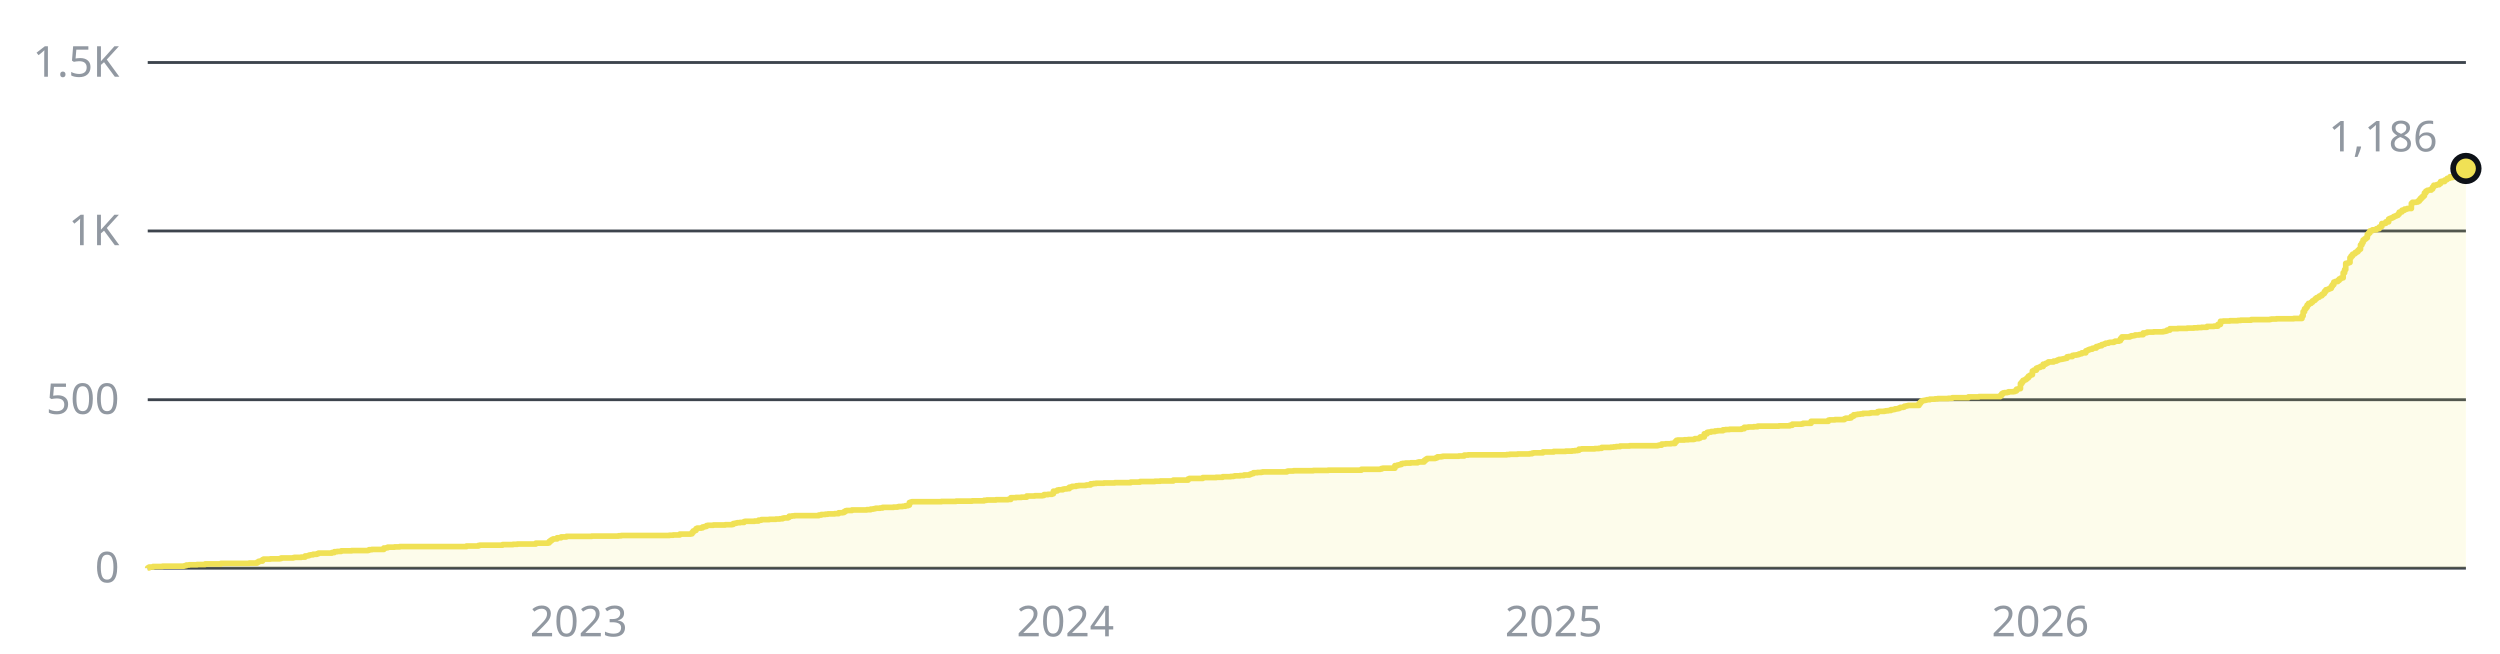
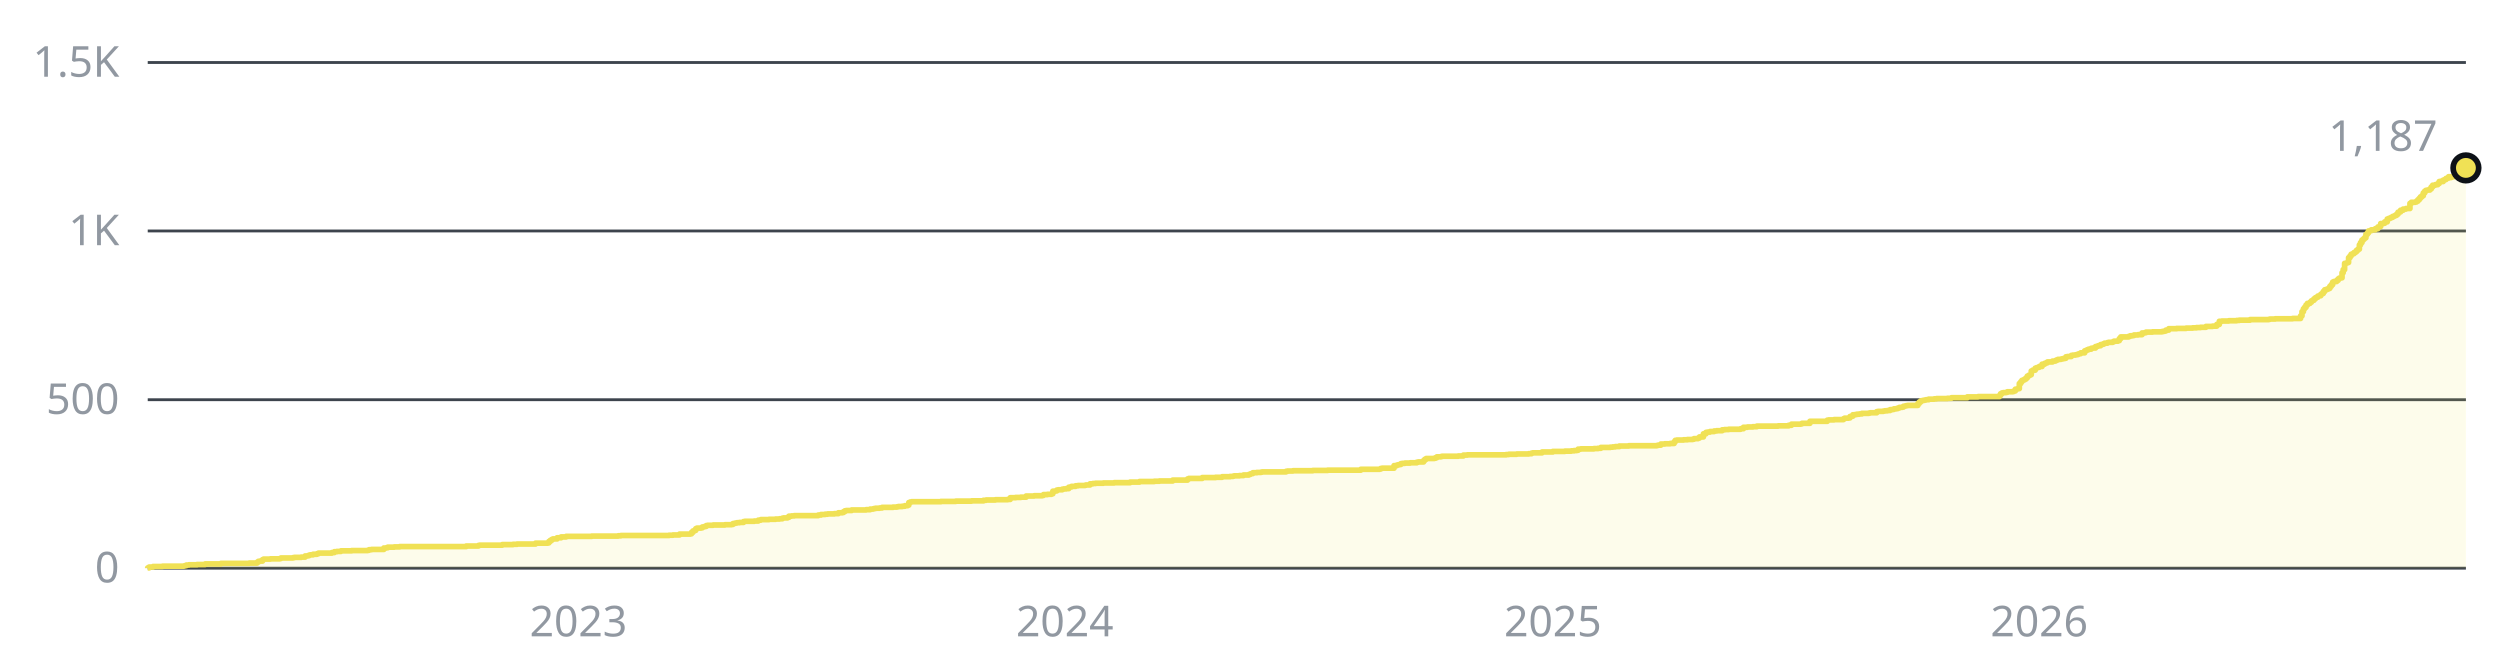
- <svg xmlns="http://www.w3.org/2000/svg" width="880" height="230" viewBox="0 0 880 230" role="img" aria-label="1,186 stars across the public repositories, over time">
+ <svg xmlns="http://www.w3.org/2000/svg" width="880" height="230" viewBox="0 0 880 230" role="img" aria-label="1,187 stars across the public repositories, over time">
  <style>text{font-family:-apple-system, BlinkMacSystemFont, 'Segoe UI', 'Noto Sans', Helvetica, Arial, sans-serif;font-size:15px}</style>
  <line x1="52" y1="200" x2="868" y2="200" stroke="#3d444d" stroke-width="1" />
  <text x="42" y="205" fill="#9198a1" text-anchor="end">0</text>
  <line x1="52" y1="140.7" x2="868" y2="140.7" stroke="#3d444d" stroke-width="1" />
  <text x="42" y="145.7" fill="#9198a1" text-anchor="end">500</text>
  <line x1="52" y1="81.3" x2="868" y2="81.3" stroke="#3d444d" stroke-width="1" />
  <text x="42" y="86.3" fill="#9198a1" text-anchor="end">1K</text>
  <line x1="52" y1="22" x2="868" y2="22" stroke="#3d444d" stroke-width="1" />
  <text x="42" y="27" fill="#9198a1" text-anchor="end">1.5K</text>
-   <text x="203.7" y="224" fill="#9198a1" text-anchor="middle">2023</text>
-   <text x="375" y="224" fill="#9198a1" text-anchor="middle">2024</text>
-   <text x="546.9" y="224" fill="#9198a1" text-anchor="middle">2025</text>
-   <text x="718.2" y="224" fill="#9198a1" text-anchor="middle">2026</text>
-   <path d="M52 200H52V199.9H52.5V199.6H53.9V199.4H57.2V199.3H64.7V199.2H65.1V199.1H65.6V198.9H66.6V198.8H69.4V198.7H72.2V198.5H77.8V198.3H87.7V198.2H90.5V197.9H91V197.6H91.4V197.5H92.4V197H92.8V196.8H95.2V196.7H98.5V196.6H99V196.4H103.2V196.3H103.6V196.2H106V196.1H107.4V195.7H108.3V195.6H108.8V195.4H109.3V195.3H110.2V195.1H111.6V194.9H112.1V194.7H116.8V194.5H117.7V194.2H118.7V194.1H120.1V193.9H123.8V193.8H129.5V193.7H129.9V193.5H130.9V193.4H135.1V192.9H136V192.8H136.5V192.6H138.9V192.5H140.7V192.4H164.2V192.2H168.4V192H168.9V191.9H176.9V191.7H180.6V191.6H182.1V191.5H188.6V191.2H192.9V191.1H193.3V190.6H193.8V190.2H194.3V189.9H194.7V189.7H196.1V189.3H197.5V189H199.4V188.8H208.3V188.7H217.7V188.6H218.7V188.5H235.6V188.4H237V188.3H239.3V188H243.1V187.9H243.6V187.4H244V186.9H244.5V186.7H245V186.1H245.4V185.9H246.8V185.8H247.3V185.5H247.8V185.4H248.3V185.3H248.7V185H249.2V184.9H251.1V184.8H255.3V184.7H257.6V184.6H258.1V184.3H258.6V184.2H259.1V184.1H259.5V184H260.5V183.9H261.9V183.6H262.3V183.5H265.6V183.4H267V183.1H268V182.9H270.8V182.8H273.1V182.7H274.5V182.6H275.5V182.4H276V182.3H277.4V182.1H277.8V181.7H278.8V181.6H279.7V181.5H288.2V181.3H289.1V181.1H290.5V181H291.4V180.9H293.8V180.8H295.2V180.5H296.6V180.4H297.1V180.1H297.6V179.8H298V179.7H299.9V179.5H305.1V179.4H306.5V179.2H307.4V179.1H307.9V179H308.3V178.9H309.8V178.8H310.7V178.6H314.5V178.5H315.9V178.4H316.3V178.3H317.7V178.2H318.7V178H319.6V177.8H320.1V176.9H320.6V176.7H321V176.6H331.4V176.5H336.5V176.4H342.2V176.3H346.4V176.1H347.3V176H350.6V175.9H354.8V175.8H355.8V175.2H357.6V175.1H359.5V175H361.4V174.6H364.2V174.5H367V174.4H367.5V174.1H368.9V174H370.3V173.8H370.8V172.9H371.7V172.8H372.2V172.5H372.7V172.4H374.1V172.2H374.6V172.1H375.5V172H376.4V171.5H376.9V171.4H377.4V171.2H378.8V171H379.7V170.9H382.1V170.8H382.5V170.7H383.9V170.3H384.9V170.2H385.8V170.1H388.6V170H392.4V169.9H398V169.7H401.3V169.5H406.5V169.4H408.4V169.3H413V169H418.2V168.6H418.7V168.4H423.4V168.1H428.1V168H430.4V167.8H433.2V167.7H434.2V167.6H434.6V167.5H436.5V167.4H437.9V167.2H439.8V167H440.3V166.8H440.8V166.7H441.2V166.4H442.6V166.3H444V166.2H444.5V166.1H453V165.9H453.4V165.8H455.3V165.7H462.3V165.6H467.5V165.5H479.2V165.2H485.8V165.1H486.3V164.9H486.8V164.8H491V163.9H491.9V163.7H492.4V163.6H492.9V163.5H493.3V163.2H493.8V163.1H494.7V163H496.6V162.9H499V162.7H499.4V162.6H501.3V162.1H501.8V161.7H502.3V161.4H505.1V161.3H505.5V161.1H506V160.8H507.4V160.7H507.9V160.6H513.5V160.5H515.4V160.2H516.8V160.1H530.4V160H531.4V159.9H534.2V159.8H538.4V159.7H539.3V159.5H539.8V159.4H543.1V159.1H546.9V158.9H551.1V158.8H553.4V158.7H554.4V158.6H555.3V158.5H555.8V158.1H556.7V158H561.4V157.9H562.8V157.8H563.8V157.5H567V157.4H568V157.3H568.9V157.2H570.3V157H573.6V156.9H583.5V156.8H583.9V156.7H584.9V156.3H586.3V156.2H588.2V156.1H589.6V155.5H590.1V155H590.5V154.9H592.9V154.8H594.3V154.7H596.2V154.6H596.6V154.4H598V154.2H598.5V153.8H599.9V152.7H600.9V152.2H601.3V152.1H602.3V151.9H603.7V151.7H604.6V151.6H606.5V151.3H607.4V151.2H608.8V151.1H613.1V150.9H614V150.4H615.4V150.3H617.3V150.2H618.7V150H626.2V149.9H630V149.7H630.9V149.3H634.2V149.2H634.7V149H637.5V148.3H643.6V147.9H644V147.8H645.9V147.7H649.2V147.4H649.7V147.2H651.1V147.1H651.6V146.6H652V146.5H652.5V146H653.4V145.9H653.9V145.8H654.8V145.7H655.8V145.5H658.1V145.4H658.6V145.3H660.9V144.9H661.4V144.8H663.3V144.7H663.8V144.6H664.7V144.5H665.6V144.2H666.6V144.1H667.1V143.9H668V143.8H668.5V143.6H668.9V143.4H669.9V143.3H670.3V143H670.8V142.9H671.3V142.8H671.7V142.7H675.5V142H676V141.5H676.4V141.1H676.9V141H677.4V140.9H677.9V140.8H678.3V140.7H679.3V140.5H681.1V140.4H682.1V140.3H685.8V140.2H687.2V140H692.9V139.7H696.6V139.6H704.1V139.2H704.6V138.6H705.1V138.3H705.6V138.2H706.5V138.1H707V137.9H708.8V137.8H709.3V137.6H709.8V137H710.2V136.9H710.7V136.8H711.2V135H711.7V134.4H712.1V133.9H712.6V133.7H713.1V133.4H713.5V133H714V132.4H714.5V132.1H714.9V131.9H715.4V130.6H715.9V130.3H716.8V129.6H717.3V129.4H717.8V129.3H718.2V129H719.2V128.2H720.1V127.9H720.6V127.7H721V127.4H722.9V127.1H723.9V126.9H724.3V126.7H724.8V126.5H725.7V126.4H726.2V126.3H726.7V126.2H727.1V126.1H727.6V125.6H728.1V125.5H729.5V125.1H730V125H730.9V124.9H731.4V124.8H731.8V124.6H732.3V124.5H732.8V124.2H734.2V123.5H734.7V123.3H735.1V123.1H735.6V122.9H736.5V122.6H737V122.5H737.9V122H738.4V121.9H738.9V121.7H739.8V121.3H740.3V121.2H740.8V121H741.2V120.8H742.2V120.6H742.6V120.5H744.1V120.3H744.5V120.1H745.9V119.9H746.4V119.2H746.9V118.6H749.7V118.4H750.2V118.2H751.1V118.1H751.6V117.9H753V117.8H754.4V117.2H755.3V117.1H755.8V116.9H758.1V116.8H761.4V116.7H761.9V116.6H762.4V116.5H762.8V116.2H763.8V115.7H766.6V115.6H769.9V115.5H772.2V115.4H773.6V115.3H775V115.2H776.9V114.9H779.3V114.8H780.7V114.2H781.6V113.1H782.6V113H784.9V112.9H787.7V112.8H788.7V112.7H792.4V112.5H799V112.4H799.5V112.3H801.3V112.2H807.4V112.1H810.3V111.2H810.7V109.7H811.2V108.7H811.7V108.2H812.1V107.4H812.6V106.8H813.5V106.4H814V105.9H814.5V105.7H814.9V105.2H815.4V104.8H815.9V104.6H816.4V104.2H816.8V104.1H817.3V103.6H817.8V103.3H818.2V102.6H818.7V102H819.2V101.9H819.6V101.7H820.1V101.5H820.6V100.8H821V100.2H821.5V99.3H822V99.1H822.9V98.7H823.4V98.2H823.9V97.9H824.3V97.8H824.8V96H825.3V94.9H825.7V92.7H826.2V92.6H826.7V92.4H827.2V90.7H827.6V90.1H828.1V89.5H828.6V89.3H829V88.9H829.5V88.6H830V88.1H830.4V87.7H830.9V86.2H831.4V85.4H831.8V84.5H832.3V84.1H832.8V83.7H833.3V82.5H833.7V82H834.2V81.3H834.7V81.2H835.1V80.9H836.5V80.5H837.5V79.9H838V79.7H838.4V78.7H839.4V78.6H839.8V78.1H840.8V77.1H841.2V76.9H841.7V76.7H842.2V76.5H842.6V76.2H843.1V76H843.6V75.8H844.1V75.4H844.5V74.7H845V74.6H845.5V74H846.4V73.6H847.3V73.4H848.8V71.6H849.2V71.2H850.6V71.1H851.1V70.8H851.6V70.3H852V69.8H852.5V69.3H853V68.9H853.4V67.9H853.9V67.3H854.4V67H854.9V66.9H855.8V66.5H856.3V65.8H856.7V65.2H857.7V65H858.6V64.6H859.1V63.9H859.5V63.8H860V63.9H860.5V63.4H861V63.2H861.4V62.8H861.9V62.7H862.4V62.2H862.8V62.5H863.3V62.3H863.8V62.2H864.2V62H864.7V61.9H865.2V61.4H865.7V61.3H866.1V60.9H866.6V59.4H867.1V59.4H867.5V59.3H868V59.3H868V200H52z" fill="#f0e155" fill-opacity="0.12" />
-   <path d="M52 200H52V199.9H52.5V199.6H53.9V199.4H57.2V199.3H64.7V199.2H65.1V199.1H65.6V198.9H66.6V198.8H69.4V198.7H72.2V198.5H77.8V198.3H87.7V198.2H90.5V197.9H91V197.6H91.4V197.5H92.4V197H92.8V196.8H95.2V196.7H98.5V196.6H99V196.4H103.2V196.3H103.6V196.2H106V196.1H107.4V195.7H108.3V195.6H108.8V195.4H109.3V195.3H110.2V195.1H111.6V194.9H112.1V194.7H116.8V194.5H117.7V194.2H118.7V194.1H120.1V193.9H123.8V193.8H129.5V193.7H129.9V193.5H130.9V193.4H135.1V192.9H136V192.8H136.5V192.6H138.9V192.5H140.7V192.4H164.2V192.2H168.4V192H168.9V191.9H176.9V191.7H180.6V191.6H182.1V191.5H188.6V191.2H192.9V191.1H193.3V190.6H193.8V190.2H194.3V189.9H194.7V189.7H196.1V189.3H197.5V189H199.4V188.8H208.3V188.7H217.7V188.6H218.7V188.5H235.6V188.4H237V188.3H239.3V188H243.1V187.9H243.6V187.4H244V186.9H244.5V186.7H245V186.1H245.4V185.9H246.8V185.8H247.3V185.5H247.8V185.4H248.3V185.3H248.7V185H249.2V184.9H251.1V184.8H255.3V184.7H257.6V184.6H258.1V184.3H258.6V184.2H259.1V184.1H259.5V184H260.5V183.9H261.9V183.6H262.3V183.5H265.6V183.4H267V183.1H268V182.9H270.8V182.8H273.1V182.7H274.5V182.6H275.5V182.4H276V182.3H277.4V182.1H277.8V181.7H278.8V181.6H279.7V181.5H288.2V181.3H289.1V181.1H290.5V181H291.4V180.9H293.8V180.8H295.2V180.5H296.6V180.4H297.1V180.1H297.6V179.8H298V179.7H299.9V179.5H305.1V179.4H306.5V179.2H307.4V179.1H307.9V179H308.3V178.9H309.8V178.8H310.7V178.6H314.5V178.5H315.9V178.4H316.3V178.3H317.7V178.2H318.7V178H319.6V177.8H320.1V176.9H320.6V176.7H321V176.6H331.4V176.5H336.5V176.4H342.2V176.3H346.4V176.1H347.3V176H350.6V175.9H354.8V175.8H355.8V175.2H357.6V175.1H359.5V175H361.4V174.6H364.2V174.5H367V174.4H367.5V174.1H368.9V174H370.3V173.8H370.8V172.9H371.7V172.8H372.2V172.5H372.7V172.4H374.1V172.2H374.6V172.1H375.5V172H376.4V171.5H376.9V171.4H377.4V171.2H378.8V171H379.7V170.9H382.1V170.8H382.5V170.7H383.9V170.3H384.9V170.2H385.8V170.1H388.6V170H392.4V169.9H398V169.7H401.3V169.5H406.5V169.4H408.4V169.3H413V169H418.2V168.6H418.7V168.4H423.4V168.1H428.1V168H430.4V167.8H433.2V167.7H434.2V167.6H434.6V167.5H436.5V167.4H437.9V167.2H439.8V167H440.3V166.8H440.8V166.7H441.2V166.4H442.6V166.3H444V166.2H444.5V166.1H453V165.9H453.4V165.8H455.3V165.7H462.3V165.6H467.5V165.5H479.2V165.2H485.8V165.1H486.3V164.9H486.8V164.8H491V163.9H491.9V163.7H492.4V163.6H492.9V163.5H493.3V163.2H493.8V163.1H494.7V163H496.6V162.9H499V162.7H499.4V162.6H501.3V162.1H501.8V161.7H502.3V161.4H505.1V161.3H505.5V161.1H506V160.8H507.4V160.7H507.9V160.6H513.5V160.5H515.4V160.2H516.8V160.1H530.4V160H531.4V159.9H534.2V159.8H538.4V159.7H539.3V159.5H539.8V159.4H543.1V159.1H546.9V158.9H551.1V158.8H553.4V158.7H554.4V158.6H555.3V158.5H555.8V158.1H556.7V158H561.4V157.9H562.8V157.8H563.8V157.5H567V157.4H568V157.3H568.9V157.2H570.3V157H573.6V156.9H583.5V156.8H583.9V156.7H584.9V156.3H586.3V156.2H588.2V156.1H589.6V155.5H590.1V155H590.5V154.9H592.9V154.8H594.3V154.7H596.2V154.6H596.6V154.4H598V154.2H598.5V153.8H599.9V152.7H600.9V152.2H601.3V152.1H602.3V151.9H603.7V151.7H604.6V151.6H606.5V151.3H607.4V151.2H608.8V151.1H613.1V150.9H614V150.4H615.4V150.3H617.3V150.2H618.7V150H626.2V149.9H630V149.7H630.9V149.3H634.2V149.2H634.7V149H637.5V148.3H643.6V147.9H644V147.8H645.9V147.7H649.2V147.4H649.7V147.2H651.1V147.1H651.6V146.6H652V146.5H652.5V146H653.4V145.9H653.9V145.8H654.8V145.7H655.8V145.5H658.1V145.4H658.6V145.3H660.9V144.9H661.4V144.8H663.3V144.7H663.8V144.6H664.7V144.5H665.6V144.2H666.6V144.1H667.1V143.9H668V143.8H668.5V143.6H668.9V143.4H669.9V143.3H670.3V143H670.8V142.9H671.3V142.8H671.7V142.7H675.5V142H676V141.5H676.4V141.1H676.9V141H677.4V140.9H677.9V140.8H678.3V140.7H679.3V140.5H681.1V140.4H682.1V140.3H685.8V140.2H687.2V140H692.9V139.7H696.6V139.6H704.1V139.2H704.6V138.6H705.1V138.3H705.6V138.2H706.5V138.1H707V137.9H708.8V137.8H709.3V137.6H709.8V137H710.2V136.9H710.7V136.8H711.2V135H711.7V134.4H712.1V133.9H712.6V133.7H713.1V133.4H713.5V133H714V132.4H714.5V132.1H714.9V131.9H715.4V130.6H715.9V130.3H716.8V129.6H717.3V129.4H717.8V129.3H718.2V129H719.2V128.2H720.1V127.9H720.6V127.7H721V127.4H722.9V127.1H723.9V126.9H724.3V126.7H724.8V126.5H725.7V126.4H726.2V126.3H726.7V126.2H727.1V126.1H727.6V125.6H728.1V125.5H729.5V125.1H730V125H730.9V124.9H731.4V124.8H731.8V124.6H732.3V124.5H732.8V124.2H734.2V123.5H734.7V123.3H735.1V123.1H735.6V122.9H736.5V122.6H737V122.5H737.9V122H738.4V121.9H738.9V121.7H739.8V121.3H740.3V121.2H740.8V121H741.2V120.8H742.2V120.6H742.6V120.5H744.1V120.3H744.5V120.1H745.9V119.9H746.4V119.2H746.9V118.6H749.7V118.4H750.2V118.2H751.1V118.1H751.6V117.9H753V117.8H754.4V117.2H755.3V117.1H755.8V116.9H758.1V116.8H761.4V116.7H761.9V116.6H762.4V116.5H762.8V116.2H763.8V115.7H766.6V115.6H769.9V115.5H772.2V115.4H773.6V115.3H775V115.2H776.9V114.9H779.3V114.8H780.7V114.2H781.6V113.1H782.6V113H784.9V112.9H787.7V112.8H788.7V112.7H792.4V112.5H799V112.4H799.5V112.3H801.3V112.2H807.4V112.1H810.3V111.2H810.7V109.7H811.2V108.7H811.7V108.2H812.1V107.4H812.6V106.8H813.5V106.4H814V105.9H814.5V105.7H814.9V105.2H815.4V104.8H815.9V104.6H816.4V104.2H816.8V104.1H817.3V103.6H817.8V103.3H818.2V102.6H818.7V102H819.2V101.9H819.6V101.7H820.1V101.5H820.6V100.8H821V100.2H821.5V99.3H822V99.1H822.9V98.7H823.4V98.2H823.9V97.9H824.3V97.8H824.8V96H825.3V94.9H825.7V92.7H826.2V92.6H826.7V92.4H827.2V90.7H827.6V90.1H828.1V89.5H828.6V89.3H829V88.9H829.5V88.6H830V88.1H830.4V87.7H830.9V86.2H831.4V85.4H831.8V84.5H832.3V84.1H832.8V83.7H833.3V82.5H833.7V82H834.2V81.3H834.7V81.2H835.1V80.9H836.5V80.5H837.5V79.9H838V79.7H838.4V78.7H839.4V78.6H839.8V78.1H840.8V77.1H841.2V76.9H841.7V76.7H842.2V76.5H842.6V76.2H843.1V76H843.6V75.8H844.1V75.4H844.5V74.7H845V74.6H845.5V74H846.4V73.6H847.3V73.4H848.8V71.6H849.2V71.2H850.6V71.1H851.1V70.8H851.6V70.3H852V69.8H852.5V69.3H853V68.9H853.4V67.9H853.9V67.3H854.4V67H854.9V66.9H855.8V66.5H856.3V65.8H856.7V65.2H857.7V65H858.6V64.6H859.1V63.9H859.5V63.8H860V63.9H860.5V63.4H861V63.2H861.4V62.8H861.9V62.7H862.4V62.2H862.8V62.5H863.3V62.3H863.8V62.2H864.2V62H864.7V61.9H865.2V61.4H865.7V61.3H866.1V60.9H866.6V59.4H867.1V59.4H867.5V59.3H868V59.3" fill="none" stroke="#f0e155" stroke-width="2" stroke-linejoin="round" />
-   <circle cx="868" cy="59.3" r="4.5" fill="#f0e155" stroke="#0d1117" stroke-width="2" />
-   <text x="858" y="53.3" fill="#9198a1" text-anchor="end">1,186</text>
+   <text x="203.6" y="224" fill="#9198a1" text-anchor="middle">2023</text>
+   <text x="374.8" y="224" fill="#9198a1" text-anchor="middle">2024</text>
+   <text x="546.6" y="224" fill="#9198a1" text-anchor="middle">2025</text>
+   <text x="717.8" y="224" fill="#9198a1" text-anchor="middle">2026</text>
+   <path d="M52 200H52V199.9H52.5V199.6H53.9V199.4H57.2V199.3H64.7V199.2H65.1V199.1H65.6V198.9H66.5V198.8H69.4V198.7H72.2V198.5H77.8V198.3H87.7V198.2H90.5V197.9H90.9V197.6H91.4V197.5H92.4V197H92.8V196.8H95.2V196.7H98.5V196.6H98.9V196.4H103.1V196.3H103.6V196.2H106V196.1H107.4V195.7H108.3V195.6H108.8V195.4H109.2V195.3H110.2V195.1H111.6V194.9H112.1V194.7H116.8V194.5H117.7V194.2H118.6V194.1H120V193.9H123.8V193.8H129.4V193.7H129.9V193.5H130.8V193.4H135.1V192.9H136V192.8H136.5V192.6H138.8V192.5H140.7V192.4H164.1V192.2H168.4V192H168.8V191.9H176.8V191.7H180.6V191.6H182V191.5H188.5V191.2H192.8V191.1H193.2V190.6H193.7V190.2H194.2V189.9H194.6V189.7H196.1V189.3H197.5V189H199.3V188.8H208.3V188.7H217.6V188.6H218.6V188.5H235.5V188.4H236.9V188.3H239.2V188H243V187.9H243.4V187.4H243.9V186.9H244.4V186.7H244.9V186.1H245.3V185.9H246.7V185.8H247.2V185.5H247.7V185.4H248.1V185.3H248.6V185H249.1V184.9H251V184.8H255.2V184.7H257.5V184.6H258V184.3H258.5V184.2H258.9V184.1H259.4V184H260.3V183.9H261.7V183.6H262.2V183.5H265.5V183.4H266.9V183.1H267.8V182.9H270.7V182.8H273V182.7H274.4V182.6H275.4V182.4H275.8V182.3H277.2V182.1H277.7V181.7H278.6V181.6H279.6V181.5H288V181.3H289V181.1H290.4V181H291.3V180.9H293.7V180.8H295.1V180.5H296.5V180.4H296.9V180.1H297.4V179.8H297.9V179.7H299.8V179.5H304.9V179.4H306.3V179.2H307.3V179.1H307.7V179H308.2V178.9H309.6V178.8H310.5V178.6H314.3V178.5H315.7V178.4H316.2V178.3H317.6V178.2H318.5V178H319.5V177.8H319.9V176.9H320.4V176.7H320.9V176.6H331.2V176.5H336.4V176.4H342V176.3H346.2V176.1H347.1V176H350.4V175.9H354.7V175.8H355.6V175.2H357.5V175.1H359.3V175H361.2V174.6H364V174.5H366.9V174.4H367.3V174.1H368.7V174H370.1V173.8H370.6V172.9H371.5V172.8H372V172.5H372.5V172.4H373.9V172.2H374.4V172.1H375.3V172H376.2V171.5H376.7V171.4H377.2V171.2H378.6V171H379.5V170.9H381.9V170.8H382.3V170.7H383.7V170.3H384.7V170.2H385.6V170.1H388.4V170H392.2V169.9H397.8V169.7H401.1V169.5H406.3V169.4H408.1V169.3H412.8V169H418V168.6H418.5V168.4H423.2V168.1H427.9V168H430.2V167.8H433V167.7H434V167.6H434.4V167.5H436.3V167.4H437.7V167.2H439.6V167H440.1V166.8H440.5V166.7H441V166.4H442.4V166.3H443.8V166.2H444.3V166.1H452.7V165.9H453.2V165.8H455.1V165.7H462.1V165.6H467.3V165.5H479V165.2H485.6V165.1H486V164.9H486.5V164.8H490.7V163.9H491.7V163.7H492.1V163.6H492.6V163.5H493.1V163.2H493.6V163.1H494.5V163H496.4V162.9H498.7V162.7H499.2V162.6H501.1V162.1H501.5V161.7H502V161.4H504.8V161.3H505.3V161.1H505.8V160.8H507.2V160.7H507.6V160.6H513.3V160.5H515.1V160.2H516.5V160.1H530.2V160H531.1V159.9H533.9V159.8H538.1V159.7H539.1V159.5H539.5V159.4H542.8V159.1H546.6V158.9H550.8V158.8H553.1V158.7H554.1V158.6H555V158.5H555.5V158.1H556.4V158H561.1V157.9H562.5V157.8H563.5V157.5H566.8V157.4H567.7V157.3H568.6V157.2H570V157H573.3V156.9H583.2V156.8H583.6V156.7H584.6V156.3H586V156.2H587.9V156.1H589.3V155.5H589.7V155H590.2V154.9H592.6V154.8H594V154.7H595.8V154.6H596.3V154.4H597.7V154.2H598.2V153.8H599.6V152.7H600.5V152.2H601V152.1H601.9V151.9H603.4V151.7H604.3V151.6H606.2V151.3H607.1V151.2H608.5V151.1H612.7V150.9H613.7V150.4H615.1V150.3H617V150.2H618.4V150H625.9V149.9H629.6V149.7H630.6V149.3H633.9V149.2H634.3V149H637.1V148.3H643.2V147.9H643.7V147.8H645.6V147.7H648.9V147.4H649.3V147.2H650.7V147.1H651.2V146.6H651.7V146.5H652.2V146H653.1V145.9H653.6V145.8H654.5V145.7H655.4V145.5H657.8V145.4H658.3V145.3H660.6V144.9H661.1V144.8H662.9V144.7H663.4V144.6H664.4V144.5H665.3V144.2H666.2V144.1H666.7V143.9H667.6V143.8H668.1V143.6H668.6V143.4H669.5V143.3H670V143H670.5V142.9H670.9V142.8H671.4V142.7H675.1V142H675.6V141.5H676.1V141.1H676.6V141H677V140.9H677.5V140.8H678V140.7H678.9V140.5H680.8V140.4H681.7V140.3H685.5V140.2H686.9V140H692.5V139.7H696.3V139.6H703.8V139.2H704.2V138.6H704.7V138.3H705.2V138.2H706.1V138.1H706.6V137.9H708.5V137.8H708.9V137.6H709.4V137H709.9V136.9H710.3V136.8H710.8V135H711.3V134.4H711.7V133.9H712.2V133.7H712.7V133.4H713.2V133H713.6V132.4H714.1V132.1H714.6V131.9H715V130.6H715.5V130.3H716.4V129.6H716.9V129.4H717.4V129.3H717.8V129H718.8V128.2H719.7V127.9H720.2V127.7H720.7V127.4H722.5V127.1H723.5V126.9H723.9V126.7H724.4V126.5H725.4V126.4H725.8V126.3H726.3V126.2H726.8V126.1H727.2V125.6H727.7V125.5H729.1V125.1H729.6V125H730.5V124.9H731V124.8H731.5V124.6H731.9V124.5H732.4V124.2H733.8V123.5H734.3V123.3H734.7V123.1H735.2V122.9H736.1V122.6H736.6V122.5H737.6V122H738V121.9H738.5V121.7H739.4V121.3H739.9V121.2H740.4V121H740.8V120.8H741.8V120.6H742.2V120.5H743.7V120.3H744.1V120.1H745.5V119.9H746V119.2H746.5V118.6H749.3V118.4H749.8V118.2H750.7V118.1H751.2V117.9H752.6V117.8H754V117.2H754.9V117.1H755.4V116.9H757.7V116.8H761V116.7H761.5V116.6H762V116.5H762.4V116.2H763.4V115.7H766.2V115.6H769.5V115.5H771.8V115.4H773.2V115.3H774.6V115.2H776.5V114.9H778.8V114.8H780.3V114.2H781.2V113.1H782.1V113H784.5V112.9H787.3V112.8H788.2V112.7H792V112.5H798.6V112.4H799V112.3H800.9V112.2H807V112.1H809.8V111.2H810.3V109.7H810.8V108.7H811.2V108.2H811.7V107.4H812.2V106.8H813.1V106.4H813.6V105.9H814V105.7H814.5V105.2H815V104.8H815.4V104.6H815.9V104.2H816.4V104.1H816.9V103.6H817.3V103.3H817.8V102.6H818.3V102H818.7V101.9H819.2V101.7H819.7V101.5H820.1V100.8H820.6V100.2H821.1V99.3H821.5V99.1H822.5V98.7H823V98.2H823.4V97.9H823.9V97.8H824.4V96H824.8V94.9H825.3V92.7H825.8V92.6H826.2V92.4H826.7V90.7H827.2V90.1H827.6V89.5H828.1V89.3H828.6V88.9H829.1V88.6H829.5V88.1H830V87.7H830.5V86.2H830.9V85.4H831.4V84.5H831.9V84.1H832.3V83.7H832.8V82.5H833.3V82H833.7V81.3H834.2V81.2H834.7V80.9H836.1V80.5H837V79.9H837.5V79.7H838V78.7H838.9V78.6H839.4V78.1H840.3V77.1H840.8V76.9H841.3V76.7H841.7V76.5H842.2V76.2H842.7V76H843.1V75.8H843.6V75.4H844.1V74.7H844.5V74.6H845V74H845.9V73.6H846.9V73.4H848.3V71.6H848.8V71.2H850.2V71.1H850.6V70.8H851.1V70.3H851.6V69.8H852V69.3H852.5V68.9H853V67.9H853.5V67.3H853.9V67H854.4V66.9H855.3V66.5H855.8V65.8H856.3V65.2H857.2V65H858.1V64.6H858.6V63.9H859.1V63.8H859.6V63.9H860V63.4H860.5V63.2H861V62.8H861.4V62.7H861.9V62.2H862.4V62.5H862.8V62.3H863.3V62.2H863.8V62H864.2V61.9H864.7V61.4H865.2V61.3H865.7V60.9H866.1V59.4H866.6V59.4H867.1V59.3H867.5V59.3H868V59.1H868V200H52z" fill="#f0e155" fill-opacity="0.12" />
+   <path d="M52 200H52V199.9H52.5V199.6H53.9V199.4H57.2V199.3H64.7V199.2H65.1V199.1H65.6V198.9H66.5V198.8H69.4V198.7H72.2V198.5H77.8V198.3H87.7V198.2H90.5V197.9H90.9V197.6H91.4V197.5H92.4V197H92.8V196.8H95.2V196.7H98.5V196.6H98.9V196.4H103.1V196.3H103.6V196.2H106V196.1H107.4V195.7H108.3V195.6H108.8V195.4H109.2V195.3H110.2V195.1H111.6V194.9H112.1V194.7H116.8V194.5H117.7V194.2H118.6V194.1H120V193.9H123.8V193.8H129.4V193.7H129.9V193.5H130.8V193.4H135.1V192.9H136V192.8H136.5V192.6H138.8V192.5H140.7V192.4H164.1V192.2H168.4V192H168.8V191.9H176.8V191.7H180.6V191.6H182V191.5H188.5V191.2H192.8V191.1H193.2V190.6H193.7V190.2H194.2V189.9H194.6V189.7H196.1V189.3H197.5V189H199.3V188.8H208.3V188.7H217.6V188.6H218.6V188.5H235.5V188.4H236.9V188.3H239.2V188H243V187.9H243.4V187.4H243.9V186.9H244.4V186.7H244.9V186.1H245.3V185.9H246.7V185.8H247.2V185.5H247.7V185.4H248.1V185.3H248.6V185H249.1V184.9H251V184.8H255.2V184.7H257.5V184.6H258V184.3H258.5V184.2H258.9V184.1H259.4V184H260.3V183.9H261.7V183.6H262.2V183.5H265.5V183.4H266.9V183.1H267.8V182.9H270.7V182.8H273V182.7H274.4V182.6H275.4V182.4H275.8V182.3H277.2V182.1H277.7V181.7H278.6V181.6H279.6V181.5H288V181.3H289V181.1H290.4V181H291.3V180.9H293.7V180.8H295.1V180.5H296.5V180.4H296.9V180.1H297.4V179.8H297.9V179.7H299.8V179.5H304.9V179.4H306.3V179.2H307.3V179.1H307.7V179H308.2V178.9H309.6V178.8H310.5V178.6H314.3V178.5H315.7V178.4H316.2V178.3H317.6V178.2H318.5V178H319.5V177.8H319.9V176.9H320.4V176.7H320.9V176.6H331.2V176.5H336.4V176.4H342V176.3H346.2V176.1H347.1V176H350.4V175.9H354.7V175.8H355.6V175.2H357.5V175.1H359.3V175H361.2V174.6H364V174.5H366.9V174.4H367.3V174.1H368.7V174H370.1V173.8H370.6V172.9H371.5V172.8H372V172.5H372.5V172.4H373.9V172.2H374.4V172.1H375.3V172H376.2V171.5H376.7V171.4H377.2V171.2H378.6V171H379.5V170.9H381.9V170.8H382.3V170.7H383.7V170.3H384.7V170.2H385.6V170.1H388.4V170H392.2V169.9H397.8V169.7H401.1V169.5H406.3V169.4H408.1V169.3H412.8V169H418V168.6H418.5V168.4H423.2V168.1H427.9V168H430.2V167.8H433V167.7H434V167.6H434.4V167.5H436.3V167.4H437.7V167.2H439.6V167H440.1V166.8H440.5V166.7H441V166.4H442.4V166.3H443.8V166.2H444.3V166.1H452.7V165.9H453.2V165.8H455.1V165.7H462.1V165.6H467.3V165.5H479V165.2H485.6V165.1H486V164.9H486.5V164.8H490.7V163.9H491.7V163.7H492.1V163.6H492.6V163.5H493.1V163.2H493.6V163.1H494.5V163H496.4V162.9H498.7V162.7H499.2V162.6H501.1V162.1H501.5V161.7H502V161.4H504.8V161.3H505.3V161.1H505.8V160.8H507.2V160.7H507.6V160.6H513.3V160.5H515.1V160.2H516.5V160.1H530.2V160H531.1V159.9H533.9V159.8H538.1V159.7H539.1V159.5H539.5V159.4H542.8V159.1H546.6V158.9H550.8V158.8H553.1V158.7H554.1V158.6H555V158.5H555.5V158.1H556.4V158H561.1V157.9H562.5V157.8H563.5V157.5H566.8V157.4H567.7V157.3H568.6V157.2H570V157H573.3V156.9H583.2V156.8H583.6V156.7H584.6V156.3H586V156.2H587.9V156.1H589.3V155.5H589.7V155H590.2V154.9H592.6V154.8H594V154.7H595.8V154.6H596.3V154.4H597.7V154.2H598.2V153.8H599.6V152.7H600.5V152.2H601V152.1H601.9V151.9H603.4V151.7H604.3V151.6H606.2V151.3H607.1V151.2H608.5V151.1H612.7V150.9H613.7V150.4H615.1V150.3H617V150.2H618.4V150H625.9V149.9H629.6V149.7H630.6V149.3H633.9V149.2H634.3V149H637.1V148.3H643.2V147.9H643.7V147.8H645.6V147.7H648.9V147.4H649.3V147.2H650.7V147.1H651.2V146.6H651.7V146.5H652.2V146H653.1V145.9H653.6V145.8H654.5V145.7H655.4V145.5H657.8V145.4H658.3V145.3H660.6V144.9H661.1V144.8H662.9V144.7H663.4V144.6H664.4V144.5H665.3V144.2H666.2V144.1H666.7V143.9H667.6V143.8H668.1V143.6H668.6V143.4H669.5V143.3H670V143H670.5V142.9H670.9V142.8H671.4V142.7H675.1V142H675.6V141.5H676.1V141.1H676.6V141H677V140.9H677.5V140.8H678V140.7H678.9V140.5H680.8V140.4H681.7V140.3H685.5V140.2H686.9V140H692.5V139.7H696.3V139.6H703.8V139.2H704.2V138.6H704.7V138.3H705.2V138.2H706.1V138.1H706.6V137.9H708.5V137.8H708.9V137.6H709.4V137H709.9V136.9H710.3V136.8H710.8V135H711.3V134.4H711.7V133.9H712.2V133.7H712.7V133.4H713.2V133H713.6V132.4H714.1V132.1H714.6V131.9H715V130.6H715.5V130.3H716.4V129.6H716.9V129.4H717.4V129.3H717.8V129H718.8V128.2H719.7V127.9H720.2V127.7H720.7V127.4H722.5V127.1H723.5V126.9H723.9V126.7H724.4V126.5H725.4V126.4H725.8V126.3H726.3V126.2H726.8V126.1H727.2V125.6H727.7V125.5H729.1V125.1H729.6V125H730.5V124.9H731V124.8H731.5V124.6H731.9V124.5H732.4V124.2H733.8V123.5H734.3V123.3H734.7V123.1H735.2V122.9H736.1V122.6H736.6V122.5H737.6V122H738V121.9H738.5V121.7H739.4V121.3H739.9V121.2H740.4V121H740.8V120.8H741.8V120.6H742.2V120.5H743.7V120.3H744.1V120.1H745.5V119.9H746V119.2H746.5V118.6H749.3V118.4H749.8V118.2H750.7V118.1H751.2V117.9H752.6V117.8H754V117.2H754.9V117.1H755.4V116.9H757.7V116.8H761V116.7H761.5V116.6H762V116.5H762.4V116.2H763.4V115.7H766.2V115.6H769.5V115.5H771.8V115.4H773.2V115.3H774.6V115.2H776.5V114.9H778.8V114.8H780.3V114.2H781.2V113.1H782.1V113H784.5V112.9H787.3V112.8H788.2V112.7H792V112.5H798.6V112.4H799V112.3H800.9V112.2H807V112.1H809.8V111.2H810.3V109.7H810.8V108.7H811.2V108.2H811.7V107.4H812.2V106.8H813.1V106.4H813.6V105.9H814V105.7H814.5V105.2H815V104.8H815.4V104.6H815.9V104.2H816.4V104.1H816.9V103.6H817.3V103.3H817.8V102.6H818.3V102H818.7V101.9H819.2V101.7H819.7V101.5H820.1V100.8H820.6V100.2H821.1V99.3H821.5V99.1H822.5V98.7H823V98.2H823.4V97.9H823.9V97.8H824.4V96H824.8V94.9H825.3V92.7H825.8V92.6H826.2V92.4H826.7V90.7H827.2V90.1H827.6V89.5H828.1V89.3H828.6V88.9H829.1V88.6H829.5V88.1H830V87.7H830.5V86.2H830.9V85.4H831.4V84.5H831.9V84.1H832.3V83.7H832.8V82.5H833.3V82H833.7V81.3H834.2V81.2H834.7V80.9H836.1V80.5H837V79.9H837.5V79.7H838V78.7H838.9V78.6H839.4V78.1H840.3V77.1H840.8V76.9H841.3V76.7H841.7V76.5H842.2V76.2H842.7V76H843.1V75.8H843.6V75.4H844.1V74.7H844.5V74.6H845V74H845.9V73.6H846.9V73.4H848.3V71.6H848.8V71.2H850.2V71.1H850.6V70.8H851.1V70.3H851.6V69.8H852V69.3H852.5V68.9H853V67.9H853.5V67.3H853.9V67H854.4V66.9H855.3V66.5H855.8V65.8H856.3V65.2H857.2V65H858.1V64.6H858.6V63.9H859.1V63.8H859.6V63.9H860V63.4H860.5V63.2H861V62.8H861.4V62.7H861.9V62.2H862.4V62.5H862.8V62.3H863.3V62.2H863.8V62H864.2V61.9H864.7V61.4H865.2V61.3H865.7V60.9H866.1V59.4H866.6V59.4H867.1V59.3H867.5V59.3H868V59.1" fill="none" stroke="#f0e155" stroke-width="2" stroke-linejoin="round" />
+   <circle cx="868" cy="59.1" r="4.5" fill="#f0e155" stroke="#0d1117" stroke-width="2" />
+   <text x="858" y="53.1" fill="#9198a1" text-anchor="end">1,187</text>
</svg>
